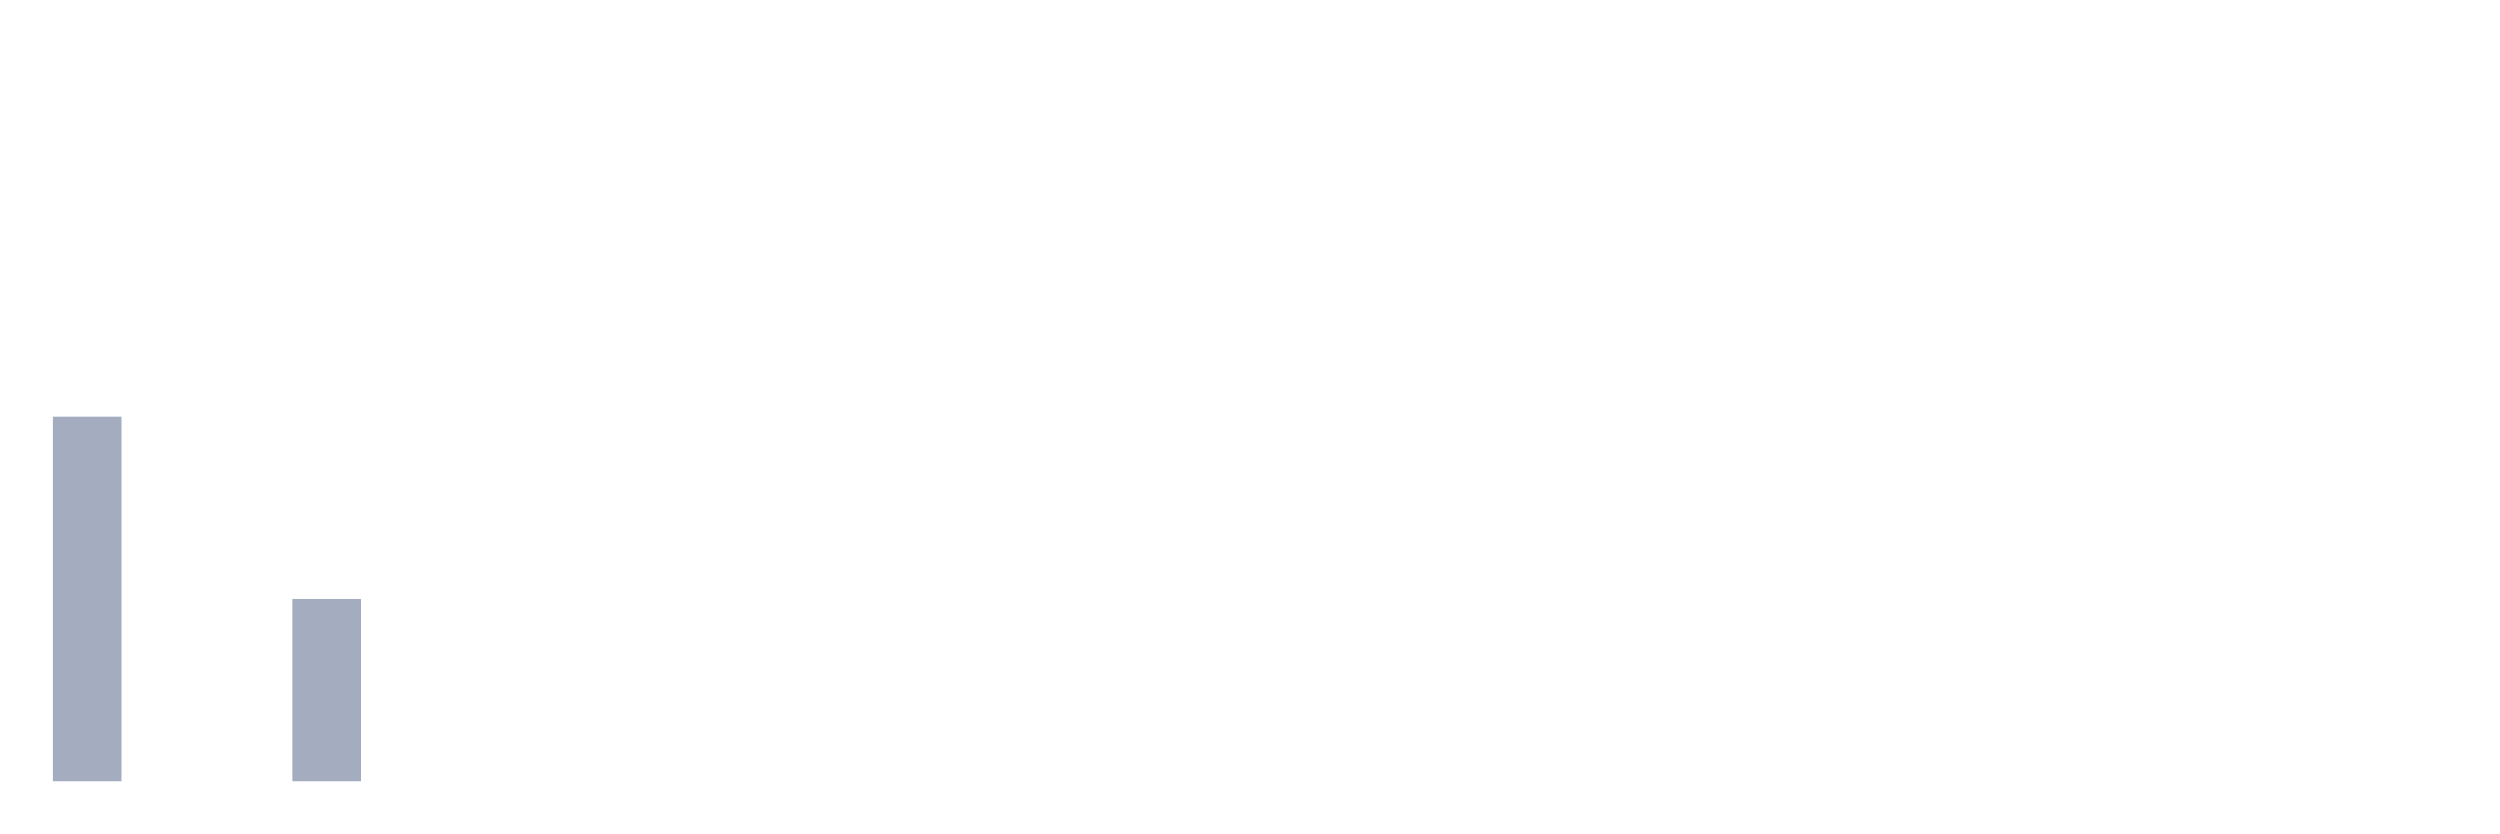
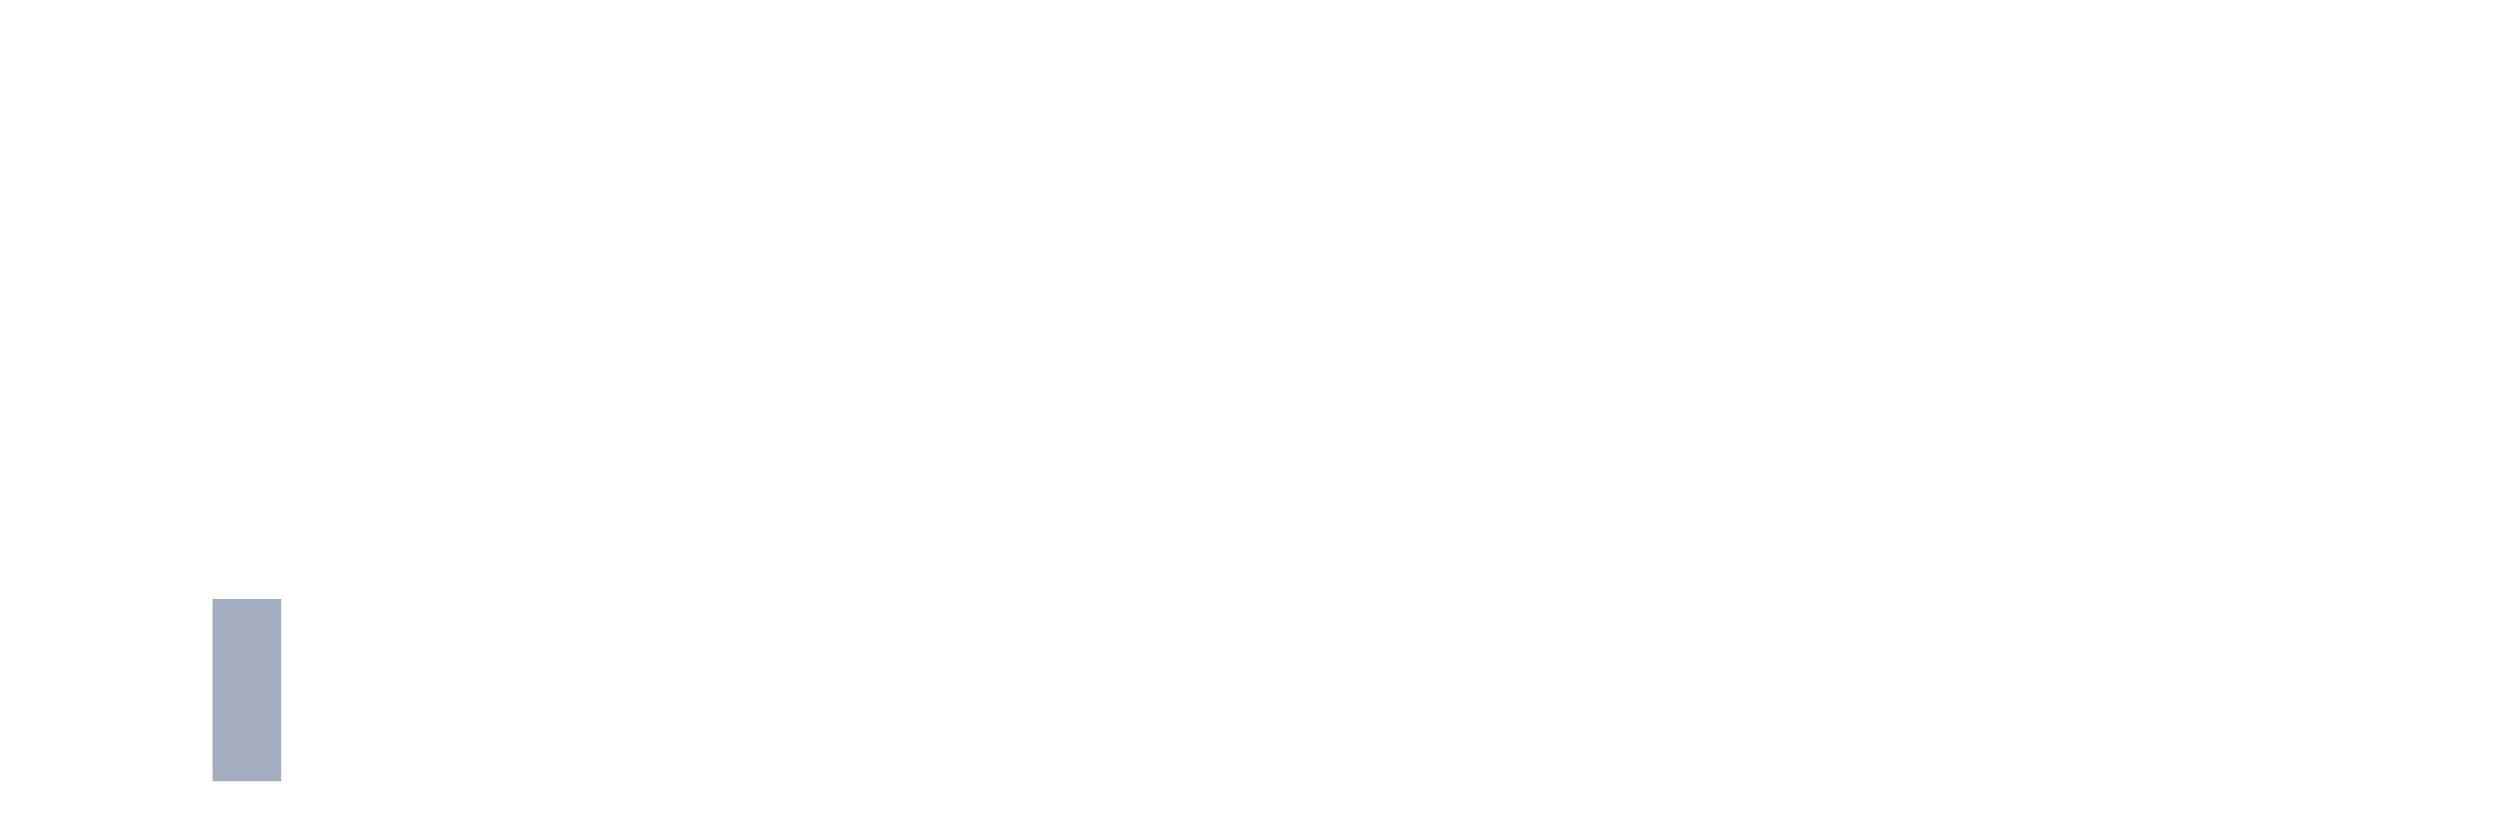
<svg xmlns="http://www.w3.org/2000/svg" viewBox="0 0 480 160">
  <g transform="translate(10,10)">
-     <rect class="bar" x="0.153" width="13.175" y="70" height="70" fill="rgb(164,173,192)" />
+     <rect class="bar" x="0.153" width="13.175" y="140" height="0" fill="rgb(164,173,192)" />
    <rect class="bar" x="15.482" width="13.175" y="140" height="0" fill="rgb(164,173,192)" />
-     <rect class="bar" x="30.81" width="13.175" y="140" height="0" fill="rgb(164,173,192)" />
-     <rect class="bar" x="46.138" width="13.175" y="105" height="35" fill="rgb(164,173,192)" />
+     <rect class="bar" x="30.81" width="13.175" y="105" height="35" fill="rgb(164,173,192)" />
+     <rect class="bar" x="46.138" width="13.175" y="140" height="0" fill="rgb(164,173,192)" />
    <rect class="bar" x="61.466" width="13.175" y="140" height="0" fill="rgb(164,173,192)" />
    <rect class="bar" x="76.794" width="13.175" y="140" height="0" fill="rgb(164,173,192)" />
    <rect class="bar" x="92.123" width="13.175" y="140" height="0" fill="rgb(164,173,192)" />
    <rect class="bar" x="107.451" width="13.175" y="140" height="0" fill="rgb(164,173,192)" />
    <rect class="bar" x="122.779" width="13.175" y="140" height="0" fill="rgb(164,173,192)" />
    <rect class="bar" x="138.107" width="13.175" y="140" height="0" fill="rgb(164,173,192)" />
    <rect class="bar" x="153.436" width="13.175" y="140" height="0" fill="rgb(164,173,192)" />
    <rect class="bar" x="168.764" width="13.175" y="140" height="0" fill="rgb(164,173,192)" />
    <rect class="bar" x="184.092" width="13.175" y="140" height="0" fill="rgb(164,173,192)" />
    <rect class="bar" x="199.42" width="13.175" y="140" height="0" fill="rgb(164,173,192)" />
    <rect class="bar" x="214.748" width="13.175" y="140" height="0" fill="rgb(164,173,192)" />
    <rect class="bar" x="230.077" width="13.175" y="140" height="0" fill="rgb(164,173,192)" />
    <rect class="bar" x="245.405" width="13.175" y="140" height="0" fill="rgb(164,173,192)" />
    <rect class="bar" x="260.733" width="13.175" y="140" height="0" fill="rgb(164,173,192)" />
    <rect class="bar" x="276.061" width="13.175" y="140" height="0" fill="rgb(164,173,192)" />
    <rect class="bar" x="291.39" width="13.175" y="140" height="0" fill="rgb(164,173,192)" />
    <rect class="bar" x="306.718" width="13.175" y="140" height="0" fill="rgb(164,173,192)" />
    <rect class="bar" x="322.046" width="13.175" y="140" height="0" fill="rgb(164,173,192)" />
    <rect class="bar" x="337.374" width="13.175" y="140" height="0" fill="rgb(164,173,192)" />
    <rect class="bar" x="352.702" width="13.175" y="140" height="0" fill="rgb(164,173,192)" />
    <rect class="bar" x="368.031" width="13.175" y="140" height="0" fill="rgb(164,173,192)" />
    <rect class="bar" x="383.359" width="13.175" y="140" height="0" fill="rgb(164,173,192)" />
    <rect class="bar" x="398.687" width="13.175" y="140" height="0" fill="rgb(164,173,192)" />
    <rect class="bar" x="414.015" width="13.175" y="140" height="0" fill="rgb(164,173,192)" />
    <rect class="bar" x="429.344" width="13.175" y="140" height="0" fill="rgb(164,173,192)" />
    <rect class="bar" x="444.672" width="13.175" y="140" height="0" fill="rgb(164,173,192)" />
  </g>
</svg>
